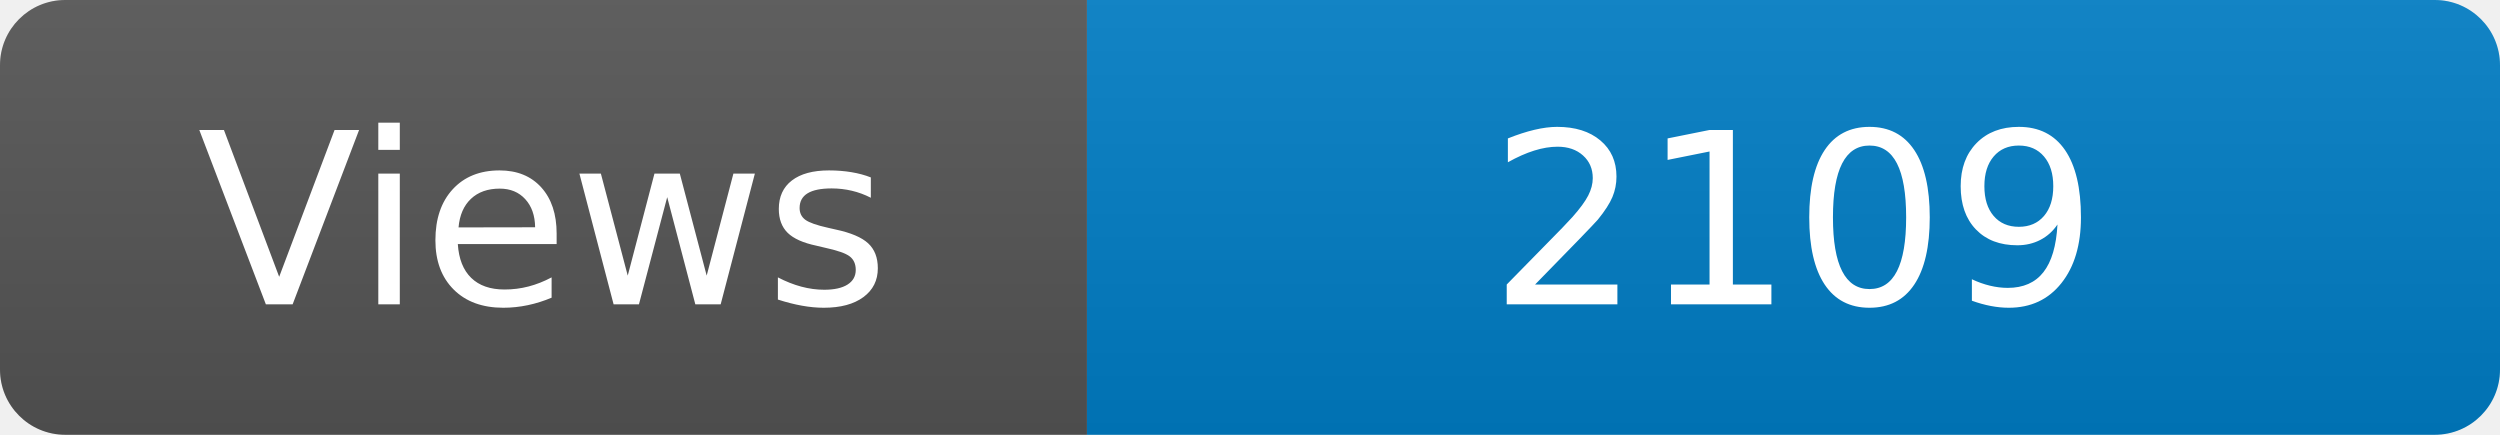
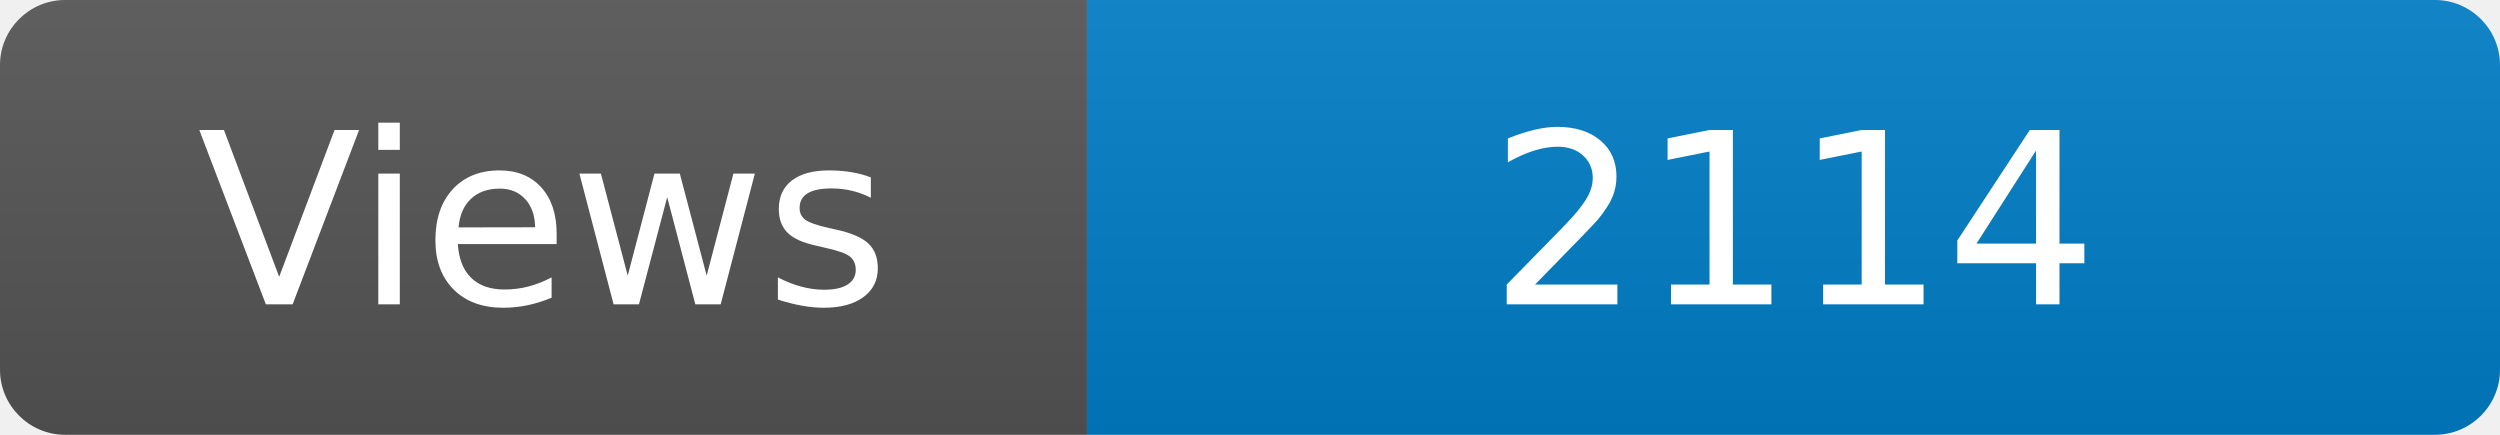
<svg xmlns="http://www.w3.org/2000/svg" width="115" height="20" role="img" aria-label="Maintained?: yes">
  <linearGradient id="s" x2="0" y2="100%">
    <stop offset="0" stop-color="#bbb" stop-opacity=".1" />
    <stop offset="1" stop-opacity=".1" />
  </linearGradient>
  <clipPath id="r">
    <rect width="115" height="20" rx="3" fill="#fff" />
  </clipPath>
  <g clip-path="url(#r)">
    <rect width="50" height="20" fill="#555" />
    <rect x="50" width="160" height="20" fill="#007ec6" />
    <rect width="115" height="20" fill="url(#s)" />
  </g>
  <g fill="#fff" text-anchor="middle" font-family="Verdana,Geneva,DejaVu Sans,sans-serif" font-size="110">
    <text x="250" y="140" transform="scale(.1)" fill="#fff">Views</text>
-     <text x="825" y="140" transform="scale(.1)" fill="#fff">2109</text>
+     <text x="825" y="140" transform="scale(.1)" fill="#fff">2114</text>
  </g>
</svg>
